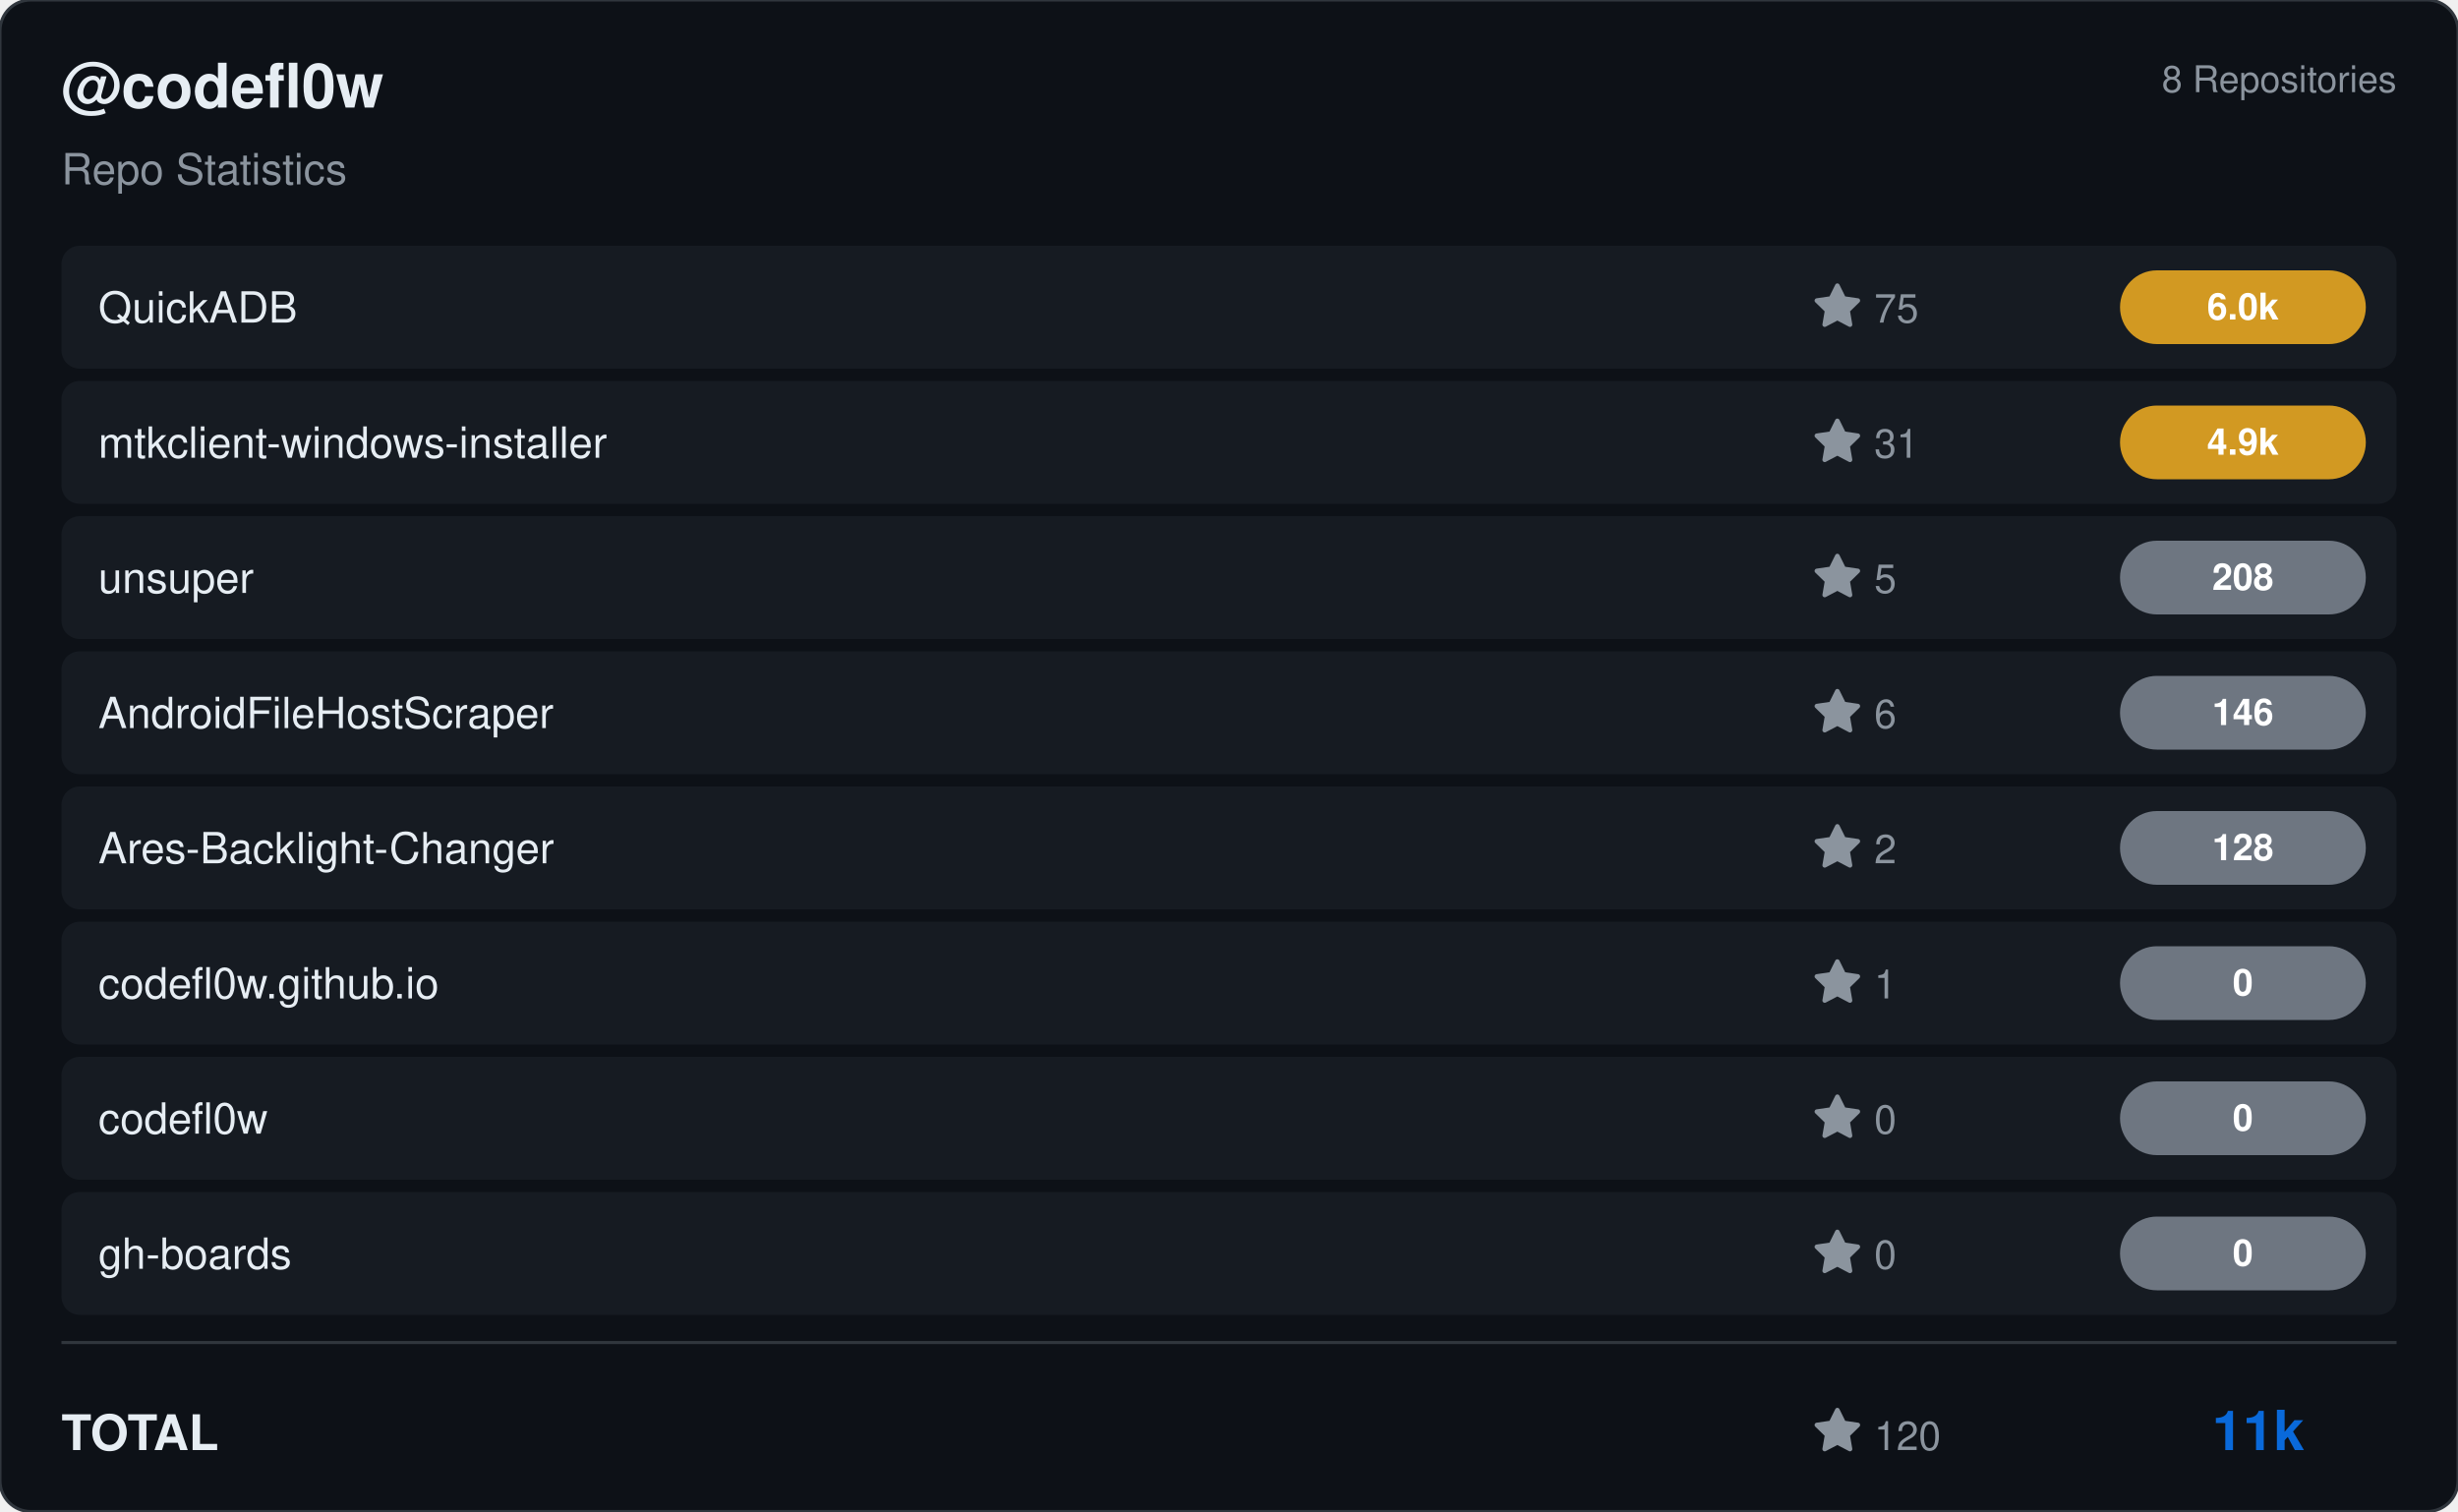
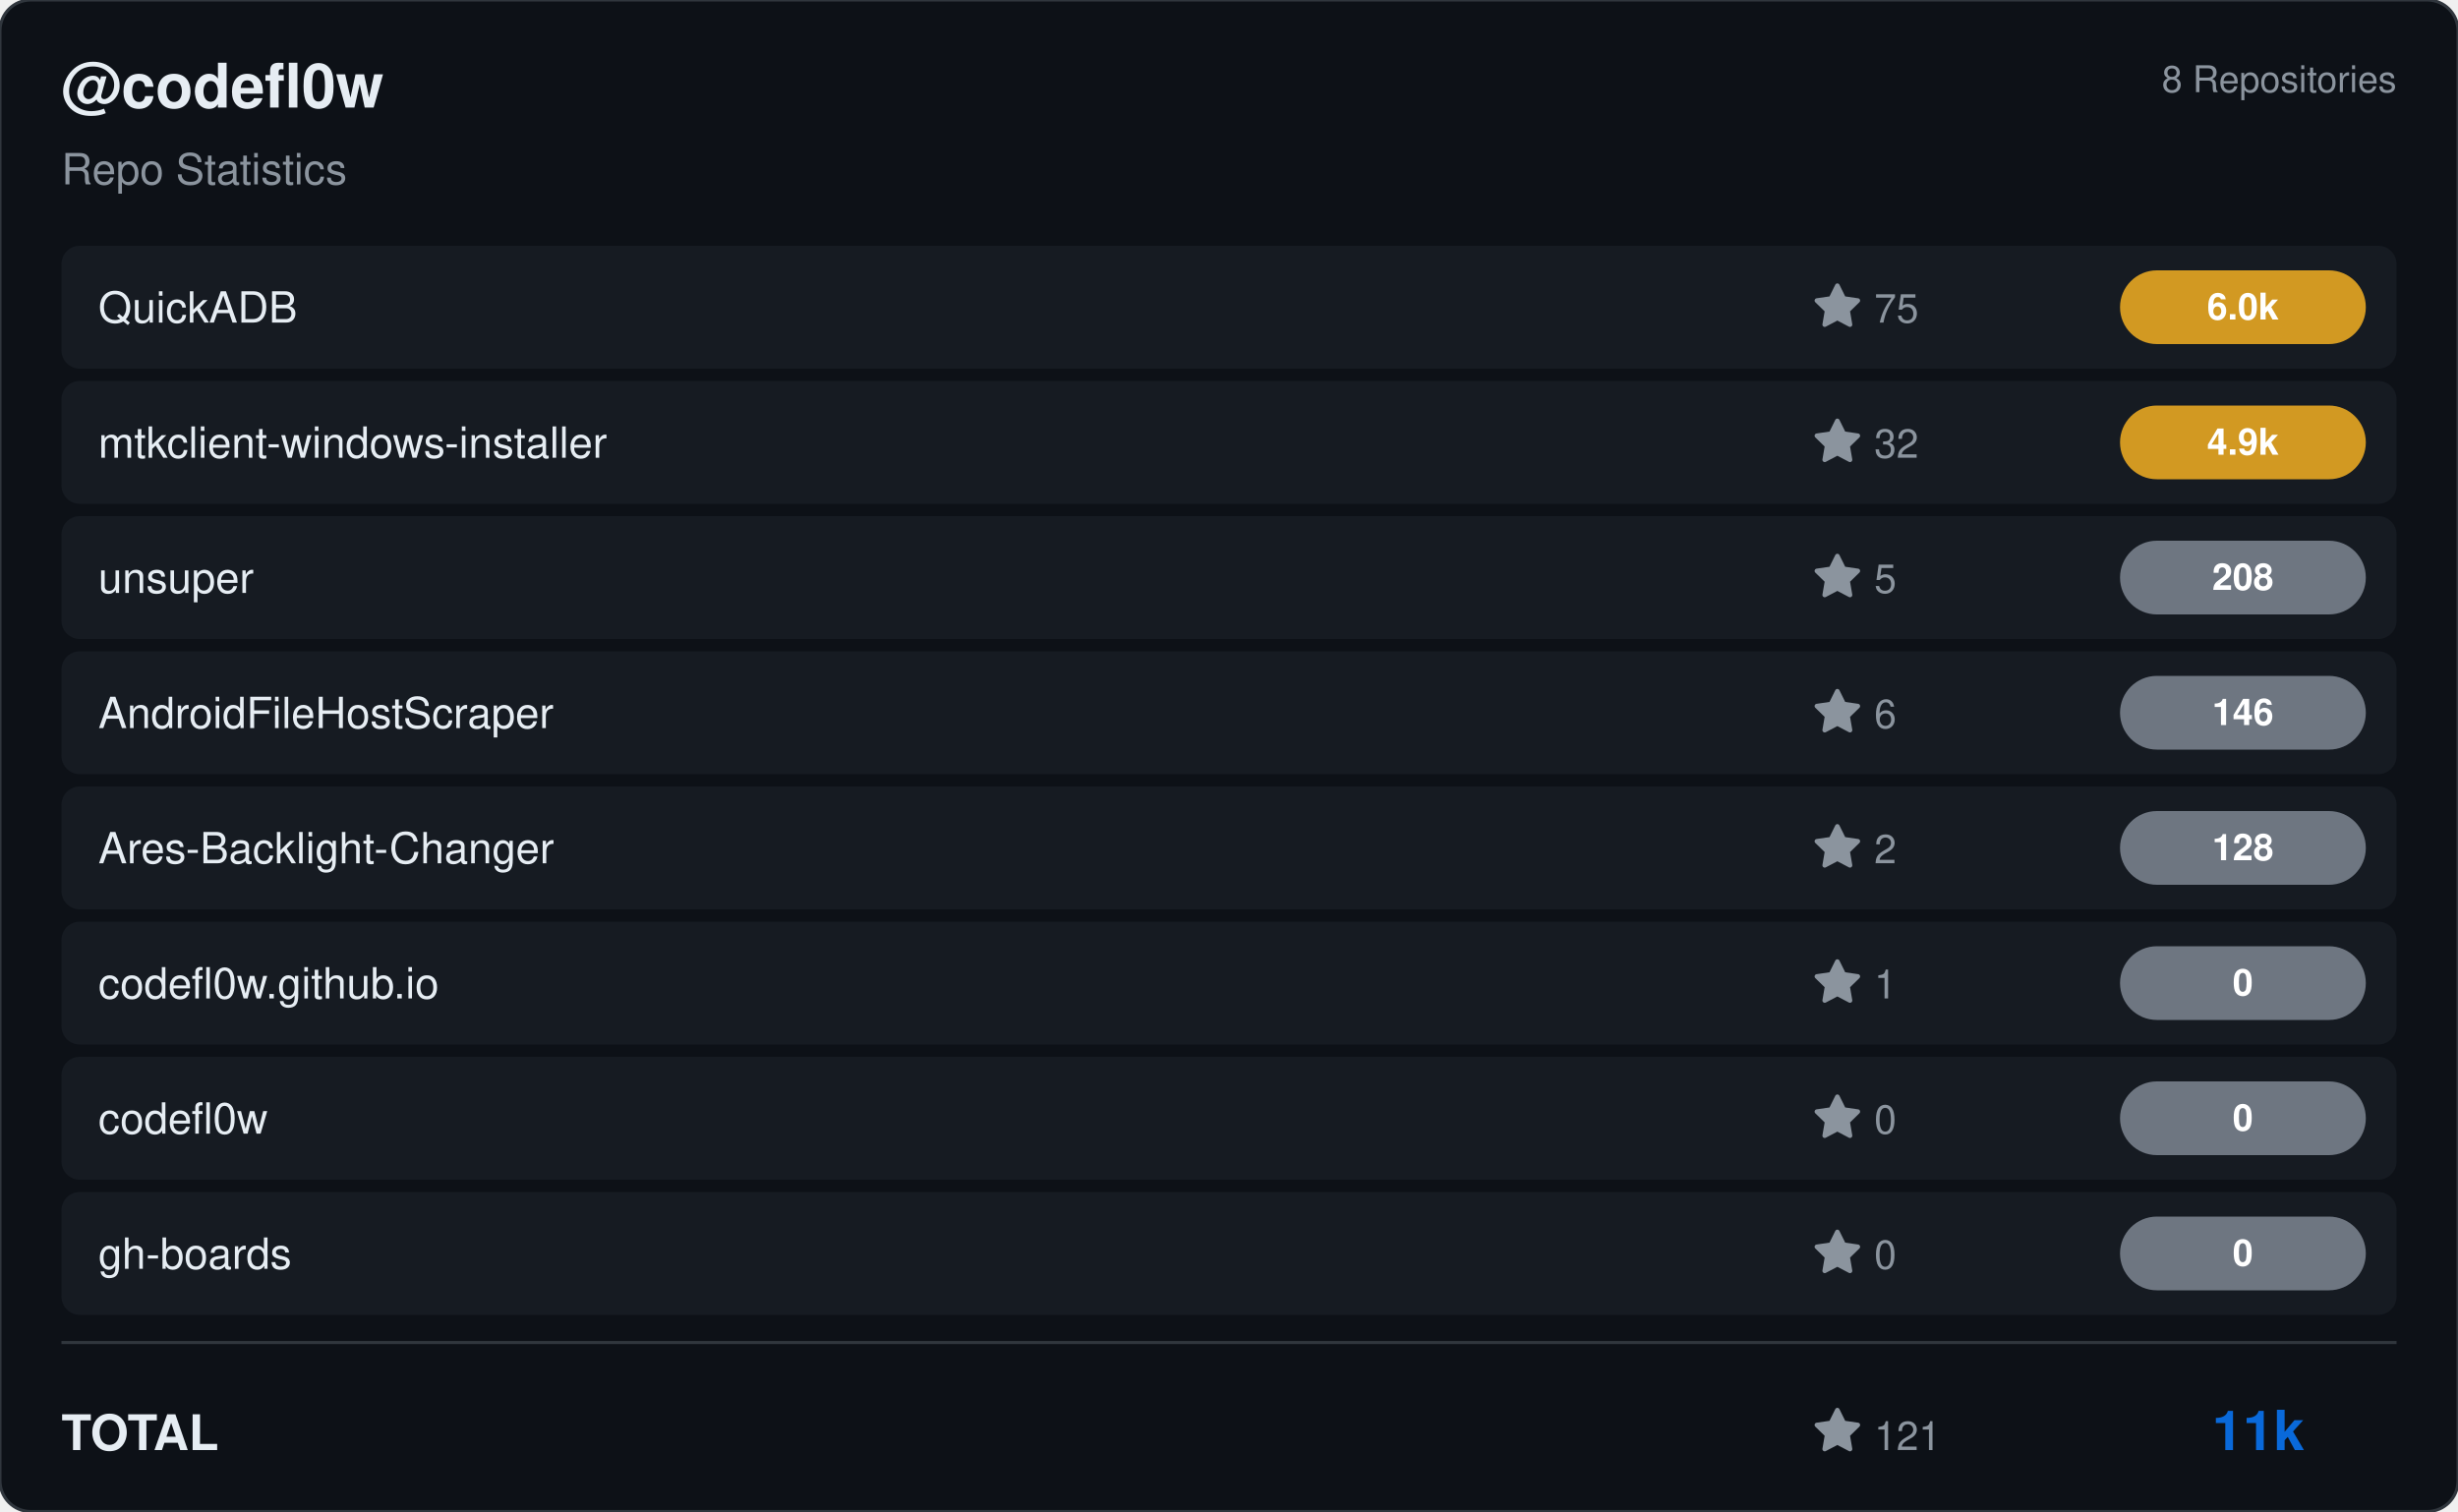
<svg xmlns="http://www.w3.org/2000/svg" viewBox="0 0 800 492" width="800" height="492">
  <rect width="800" height="492" rx="10" fill="#0d1117" stroke="#30363d" stroke-width="1" />
  <g transform="translate(20, 35)">
    <text fill="#e6edf3" font-size="20" font-family="Segoe UI, Helvetica, Arial, sans-serif" font-weight="600">@codefl0w</text>
    <text y="25" fill="#8b949e" font-size="14" font-family="Segoe UI, Helvetica, Arial, sans-serif">Repo Statistics</text>
  </g>
  <text x="780" y="30" fill="#8b949e" font-size="12" font-family="Segoe UI, Helvetica, Arial, sans-serif" text-anchor="end">8 Repositories</text>
  <rect x="20" y="80" width="760" height="40" rx="6" fill="#161b22" />
  <text x="32" y="105" fill="#e6edf3" font-size="14" font-family="Segoe UI, Helvetica, Arial, sans-serif" font-weight="500">QuickADB</text>
  <g transform="translate(590, 92)">
    <path d="M8 .25a.75.75 0 0 1 .673.418l1.882 3.815 4.21.612a.75.75 0 0 1 .416 1.279l-3.046 2.97.719 4.192a.751.751 0 0 1-1.088.791L8 12.347l-3.766 1.98a.75.75 0 0 1-1.088-.79l.72-4.194L.818 6.374a.75.75 0 0 1 .416-1.28l4.21-.611L7.327.668A.75.75 0 0 1 8 .25Z" fill="#8b949e" />
    <text x="20" y="13" fill="#8b949e" font-size="13" font-family="Segoe UI, Helvetica, Arial, sans-serif">75</text>
  </g>
  <rect x="690" y="88.0" width="80" height="24" rx="12" fill="#d29922" />
  <text x="730.0" y="104.0" fill="#ffffff" font-size="12" font-weight="bold" font-family="Segoe UI, Helvetica, Arial, sans-serif" text-anchor="middle">6.0k</text>
  <rect x="20" y="124" width="760" height="40" rx="6" fill="#161b22" />
  <text x="32" y="149" fill="#e6edf3" font-size="14" font-family="Segoe UI, Helvetica, Arial, sans-serif" font-weight="500">mtkclient-windows-installer</text>
  <g transform="translate(590, 136)">
    <path d="M8 .25a.75.75 0 0 1 .673.418l1.882 3.815 4.21.612a.75.75 0 0 1 .416 1.279l-3.046 2.97.719 4.192a.751.751 0 0 1-1.088.791L8 12.347l-3.766 1.98a.75.75 0 0 1-1.088-.79l.72-4.194L.818 6.374a.75.75 0 0 1 .416-1.28l4.21-.611L7.327.668A.75.75 0 0 1 8 .25Z" fill="#8b949e" />
-     <text x="20" y="13" fill="#8b949e" font-size="13" font-family="Segoe UI, Helvetica, Arial, sans-serif">31</text>
+     <text x="20" y="13" fill="#8b949e" font-size="13" font-family="Segoe UI, Helvetica, Arial, sans-serif">32</text>
  </g>
  <rect x="690" y="132.0" width="80" height="24" rx="12" fill="#d29922" />
  <text x="730.0" y="148.0" fill="#ffffff" font-size="12" font-weight="bold" font-family="Segoe UI, Helvetica, Arial, sans-serif" text-anchor="middle">4.9k</text>
  <rect x="20" y="168" width="760" height="40" rx="6" fill="#161b22" />
  <text x="32" y="193" fill="#e6edf3" font-size="14" font-family="Segoe UI, Helvetica, Arial, sans-serif" font-weight="500">unsuper</text>
  <g transform="translate(590, 180)">
    <path d="M8 .25a.75.75 0 0 1 .673.418l1.882 3.815 4.21.612a.75.75 0 0 1 .416 1.279l-3.046 2.97.719 4.192a.751.751 0 0 1-1.088.791L8 12.347l-3.766 1.98a.75.75 0 0 1-1.088-.79l.72-4.194L.818 6.374a.75.75 0 0 1 .416-1.28l4.21-.611L7.327.668A.75.75 0 0 1 8 .25Z" fill="#8b949e" />
    <text x="20" y="13" fill="#8b949e" font-size="13" font-family="Segoe UI, Helvetica, Arial, sans-serif">5</text>
  </g>
  <rect x="690" y="176.0" width="80" height="24" rx="12" fill="#6e7681" />
  <text x="730.0" y="192.0" fill="#ffffff" font-size="12" font-weight="bold" font-family="Segoe UI, Helvetica, Arial, sans-serif" text-anchor="middle">208</text>
  <rect x="20" y="212" width="760" height="40" rx="6" fill="#161b22" />
  <text x="32" y="237" fill="#e6edf3" font-size="14" font-family="Segoe UI, Helvetica, Arial, sans-serif" font-weight="500">AndroidFileHostScraper</text>
  <g transform="translate(590, 224)">
    <path d="M8 .25a.75.75 0 0 1 .673.418l1.882 3.815 4.21.612a.75.75 0 0 1 .416 1.279l-3.046 2.97.719 4.192a.751.751 0 0 1-1.088.791L8 12.347l-3.766 1.98a.75.75 0 0 1-1.088-.79l.72-4.194L.818 6.374a.75.75 0 0 1 .416-1.28l4.21-.611L7.327.668A.75.75 0 0 1 8 .25Z" fill="#8b949e" />
    <text x="20" y="13" fill="#8b949e" font-size="13" font-family="Segoe UI, Helvetica, Arial, sans-serif">6</text>
  </g>
  <rect x="690" y="220.0" width="80" height="24" rx="12" fill="#6e7681" />
  <text x="730.0" y="236.0" fill="#ffffff" font-size="12" font-weight="bold" font-family="Segoe UI, Helvetica, Arial, sans-serif" text-anchor="middle">146</text>
  <rect x="20" y="256" width="760" height="40" rx="6" fill="#161b22" />
  <text x="32" y="281" fill="#e6edf3" font-size="14" font-family="Segoe UI, Helvetica, Arial, sans-serif" font-weight="500">Ares-Backlight-Changer</text>
  <g transform="translate(590, 268)">
    <path d="M8 .25a.75.75 0 0 1 .673.418l1.882 3.815 4.21.612a.75.75 0 0 1 .416 1.279l-3.046 2.97.719 4.192a.751.751 0 0 1-1.088.791L8 12.347l-3.766 1.98a.75.75 0 0 1-1.088-.79l.72-4.194L.818 6.374a.75.75 0 0 1 .416-1.28l4.21-.611L7.327.668A.75.75 0 0 1 8 .25Z" fill="#8b949e" />
    <text x="20" y="13" fill="#8b949e" font-size="13" font-family="Segoe UI, Helvetica, Arial, sans-serif">2</text>
  </g>
  <rect x="690" y="264.0" width="80" height="24" rx="12" fill="#6e7681" />
  <text x="730.0" y="280.0" fill="#ffffff" font-size="12" font-weight="bold" font-family="Segoe UI, Helvetica, Arial, sans-serif" text-anchor="middle">128</text>
  <rect x="20" y="300" width="760" height="40" rx="6" fill="#161b22" />
  <text x="32" y="325" fill="#e6edf3" font-size="14" font-family="Segoe UI, Helvetica, Arial, sans-serif" font-weight="500">codefl0w.github.io</text>
  <g transform="translate(590, 312)">
    <path d="M8 .25a.75.75 0 0 1 .673.418l1.882 3.815 4.21.612a.75.75 0 0 1 .416 1.279l-3.046 2.97.719 4.192a.751.751 0 0 1-1.088.791L8 12.347l-3.766 1.98a.75.75 0 0 1-1.088-.79l.72-4.194L.818 6.374a.75.75 0 0 1 .416-1.28l4.21-.611L7.327.668A.75.75 0 0 1 8 .25Z" fill="#8b949e" />
    <text x="20" y="13" fill="#8b949e" font-size="13" font-family="Segoe UI, Helvetica, Arial, sans-serif">1</text>
  </g>
  <rect x="690" y="308.0" width="80" height="24" rx="12" fill="#6e7681" />
  <text x="730.0" y="324.0" fill="#ffffff" font-size="12" font-weight="bold" font-family="Segoe UI, Helvetica, Arial, sans-serif" text-anchor="middle">0</text>
  <rect x="20" y="344" width="760" height="40" rx="6" fill="#161b22" />
  <text x="32" y="369" fill="#e6edf3" font-size="14" font-family="Segoe UI, Helvetica, Arial, sans-serif" font-weight="500">codefl0w</text>
  <g transform="translate(590, 356)">
    <path d="M8 .25a.75.75 0 0 1 .673.418l1.882 3.815 4.21.612a.75.75 0 0 1 .416 1.279l-3.046 2.97.719 4.192a.751.751 0 0 1-1.088.791L8 12.347l-3.766 1.98a.75.75 0 0 1-1.088-.79l.72-4.194L.818 6.374a.75.75 0 0 1 .416-1.28l4.21-.611L7.327.668A.75.75 0 0 1 8 .25Z" fill="#8b949e" />
    <text x="20" y="13" fill="#8b949e" font-size="13" font-family="Segoe UI, Helvetica, Arial, sans-serif">0</text>
  </g>
  <rect x="690" y="352.0" width="80" height="24" rx="12" fill="#6e7681" />
  <text x="730.0" y="368.0" fill="#ffffff" font-size="12" font-weight="bold" font-family="Segoe UI, Helvetica, Arial, sans-serif" text-anchor="middle">0</text>
  <rect x="20" y="388" width="760" height="40" rx="6" fill="#161b22" />
  <text x="32" y="413" fill="#e6edf3" font-size="14" font-family="Segoe UI, Helvetica, Arial, sans-serif" font-weight="500">gh-boards</text>
  <g transform="translate(590, 400)">
    <path d="M8 .25a.75.75 0 0 1 .673.418l1.882 3.815 4.21.612a.75.75 0 0 1 .416 1.279l-3.046 2.97.719 4.192a.751.751 0 0 1-1.088.791L8 12.347l-3.766 1.98a.75.75 0 0 1-1.088-.79l.72-4.194L.818 6.374a.75.75 0 0 1 .416-1.28l4.21-.611L7.327.668A.75.75 0 0 1 8 .25Z" fill="#8b949e" />
    <text x="20" y="13" fill="#8b949e" font-size="13" font-family="Segoe UI, Helvetica, Arial, sans-serif">0</text>
  </g>
  <rect x="690" y="396.0" width="80" height="24" rx="12" fill="#6e7681" />
  <text x="730.0" y="412.0" fill="#ffffff" font-size="12" font-weight="bold" font-family="Segoe UI, Helvetica, Arial, sans-serif" text-anchor="middle">0</text>
  <line x1="20" y1="437" x2="780" y2="437" stroke="#30363d" />
  <text x="20" y="472" fill="#e6edf3" font-size="16" font-family="Segoe UI, Helvetica, Arial, sans-serif" font-weight="600">TOTAL</text>
  <g transform="translate(590, 458)">
    <path d="M8 .25a.75.75 0 0 1 .673.418l1.882 3.815 4.21.612a.75.75 0 0 1 .416 1.279l-3.046 2.97.719 4.192a.751.751 0 0 1-1.088.791L8 12.347l-3.766 1.98a.75.75 0 0 1-1.088-.79l.72-4.194L.818 6.374a.75.75 0 0 1 .416-1.28l4.21-.611L7.327.668A.75.75 0 0 1 8 .25Z" fill="#8b949e" />
-     <text x="20" y="14" fill="#8b949e" font-size="13" font-family="Segoe UI, Helvetica, Arial, sans-serif">120</text>
+     <text x="20" y="14" fill="#8b949e" font-size="13" font-family="Segoe UI, Helvetica, Arial, sans-serif">121</text>
  </g>
  <text x="750" y="472" fill="#0969da" font-size="18" font-family="Segoe UI, Helvetica, Arial, sans-serif" font-weight="bold" text-anchor="end">11k</text>
</svg>
